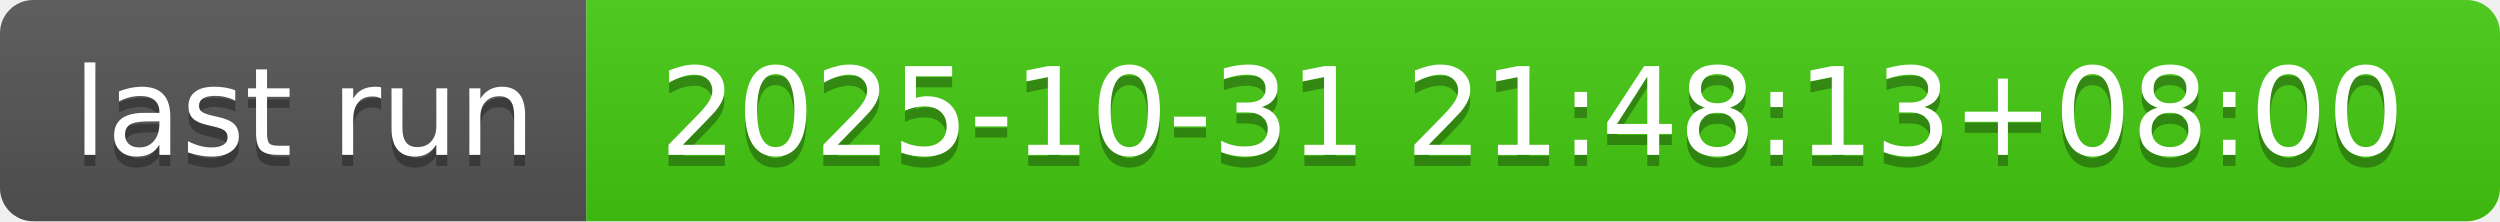
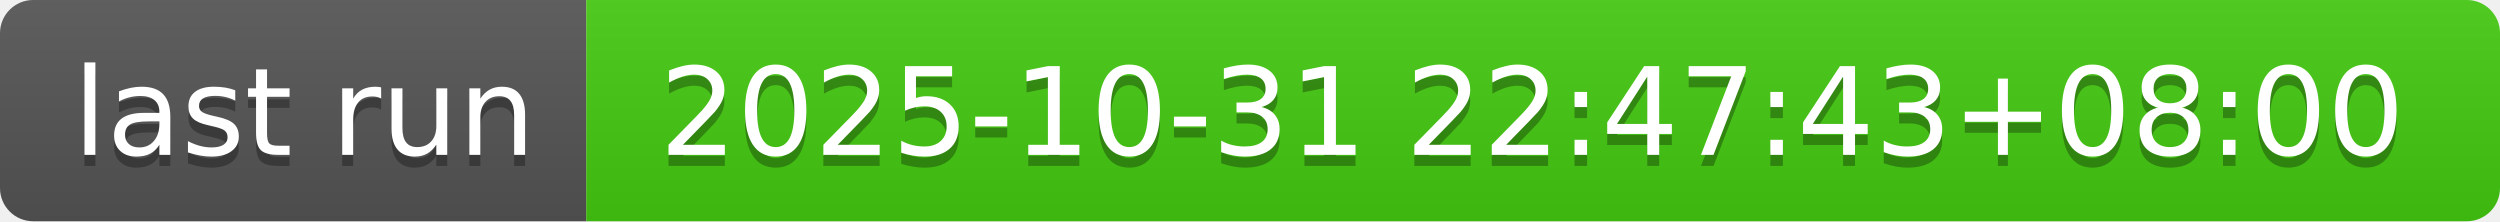
- <svg xmlns="http://www.w3.org/2000/svg" width="226" height="20" role="img" aria-label="last run: 2025-10-31 21:48:13+08:00">
+ <svg xmlns="http://www.w3.org/2000/svg" width="226" height="20" role="img" aria-label="last run: 2025-10-31 22:47:43+08:00">
  <linearGradient id="s" x2="0" y2="100%">
    <stop offset="0" stop-color="#bbb" stop-opacity=".1" />
    <stop offset="1" stop-opacity=".1" />
  </linearGradient>
  <clipPath id="r">
    <rect width="226" height="20" rx="3" fill="#fff" />
  </clipPath>
  <g clip-path="url(#r)">
    <rect width="53" height="20" fill="#555" />
    <rect x="53" width="173" height="20" fill="#4c1" />
    <rect width="226" height="20" fill="url(#s)" />
  </g>
  <g fill="#fff" text-anchor="middle" font-family="Verdana,Geneva,DejaVu Sans,sans-serif" text-rendering="geometricPrecision" font-size="110">
    <text aria-hidden="true" x="275" y="150" fill="#010101" fill-opacity=".3" transform="scale(.1)" textLength="430">last run</text>
    <text x="275" y="140" transform="scale(.1)" fill="#fff" textLength="430">last run</text>
-     <text aria-hidden="true" x="1385" y="150" fill="#010101" fill-opacity=".3" transform="scale(.1)" textLength="1630">2025-10-31 21:48:13+08:00</text>
-     <text x="1385" y="140" transform="scale(.1)" fill="#fff" textLength="1630">2025-10-31 21:48:13+08:00</text>
+     <text aria-hidden="true" x="1385" y="150" fill="#010101" fill-opacity=".3" transform="scale(.1)" textLength="1630">2025-10-31 22:47:43+08:00</text>
+     <text x="1385" y="140" transform="scale(.1)" fill="#fff" textLength="1630">2025-10-31 22:47:43+08:00</text>
  </g>
</svg>
